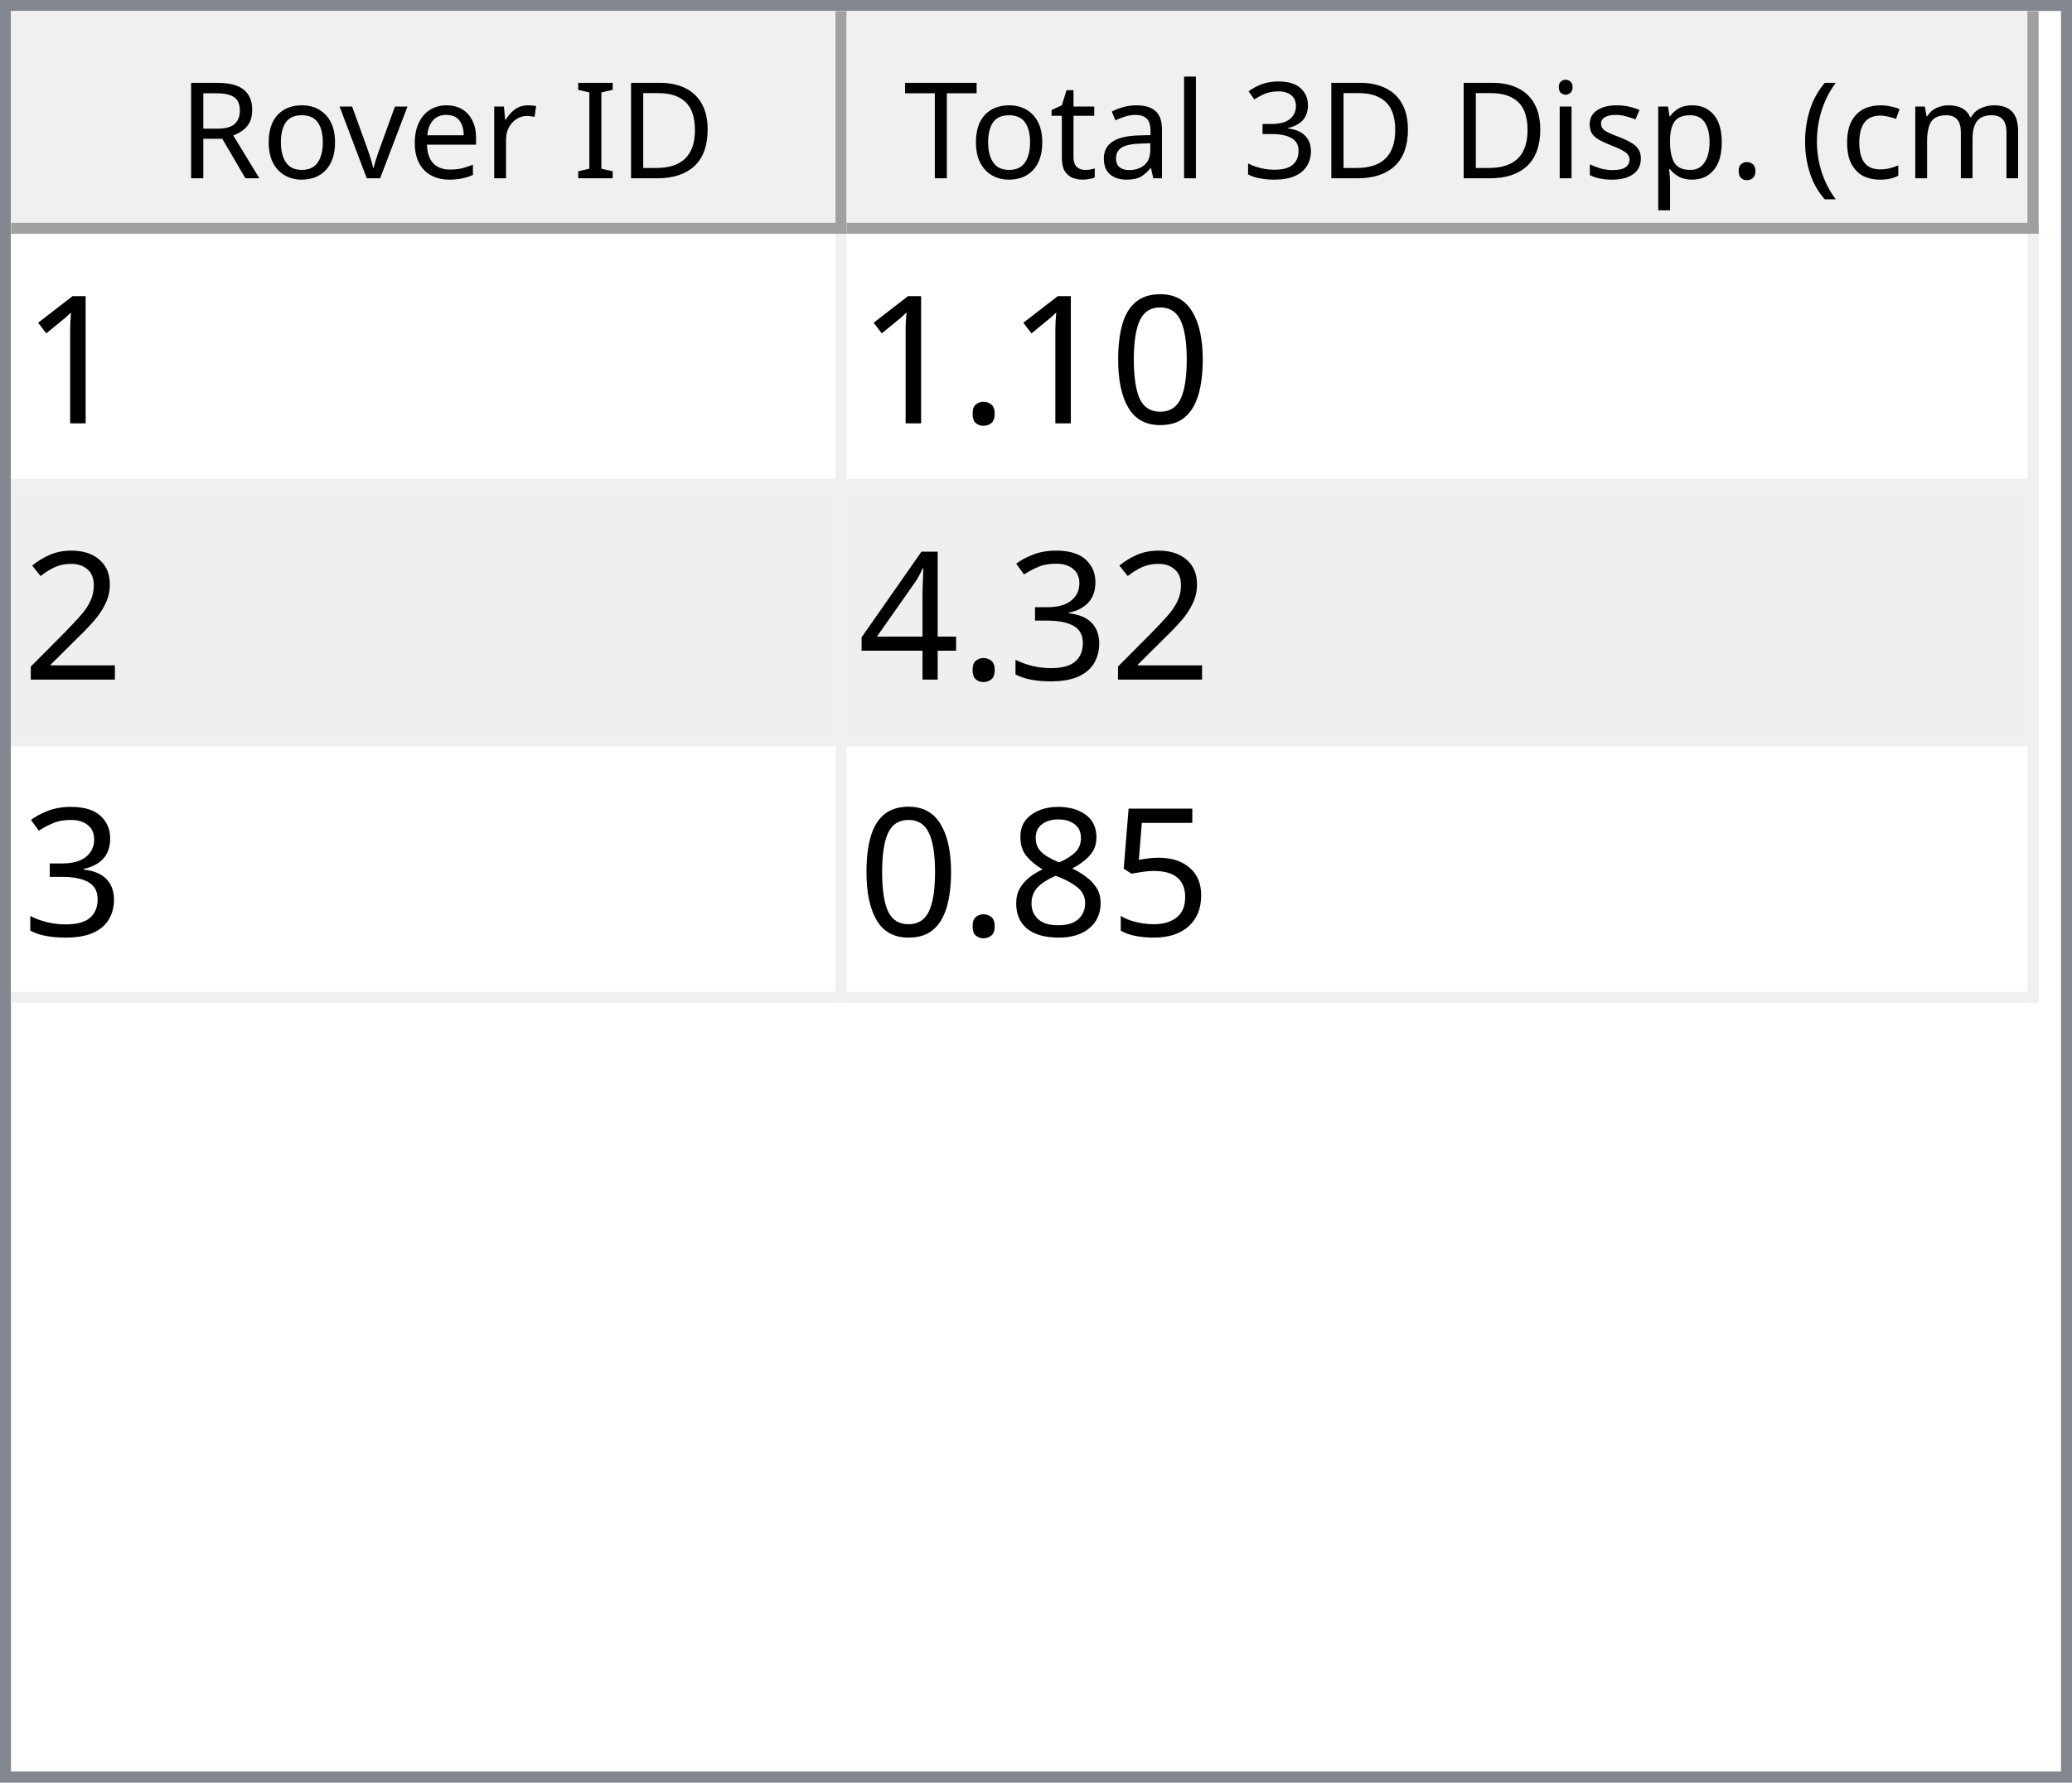
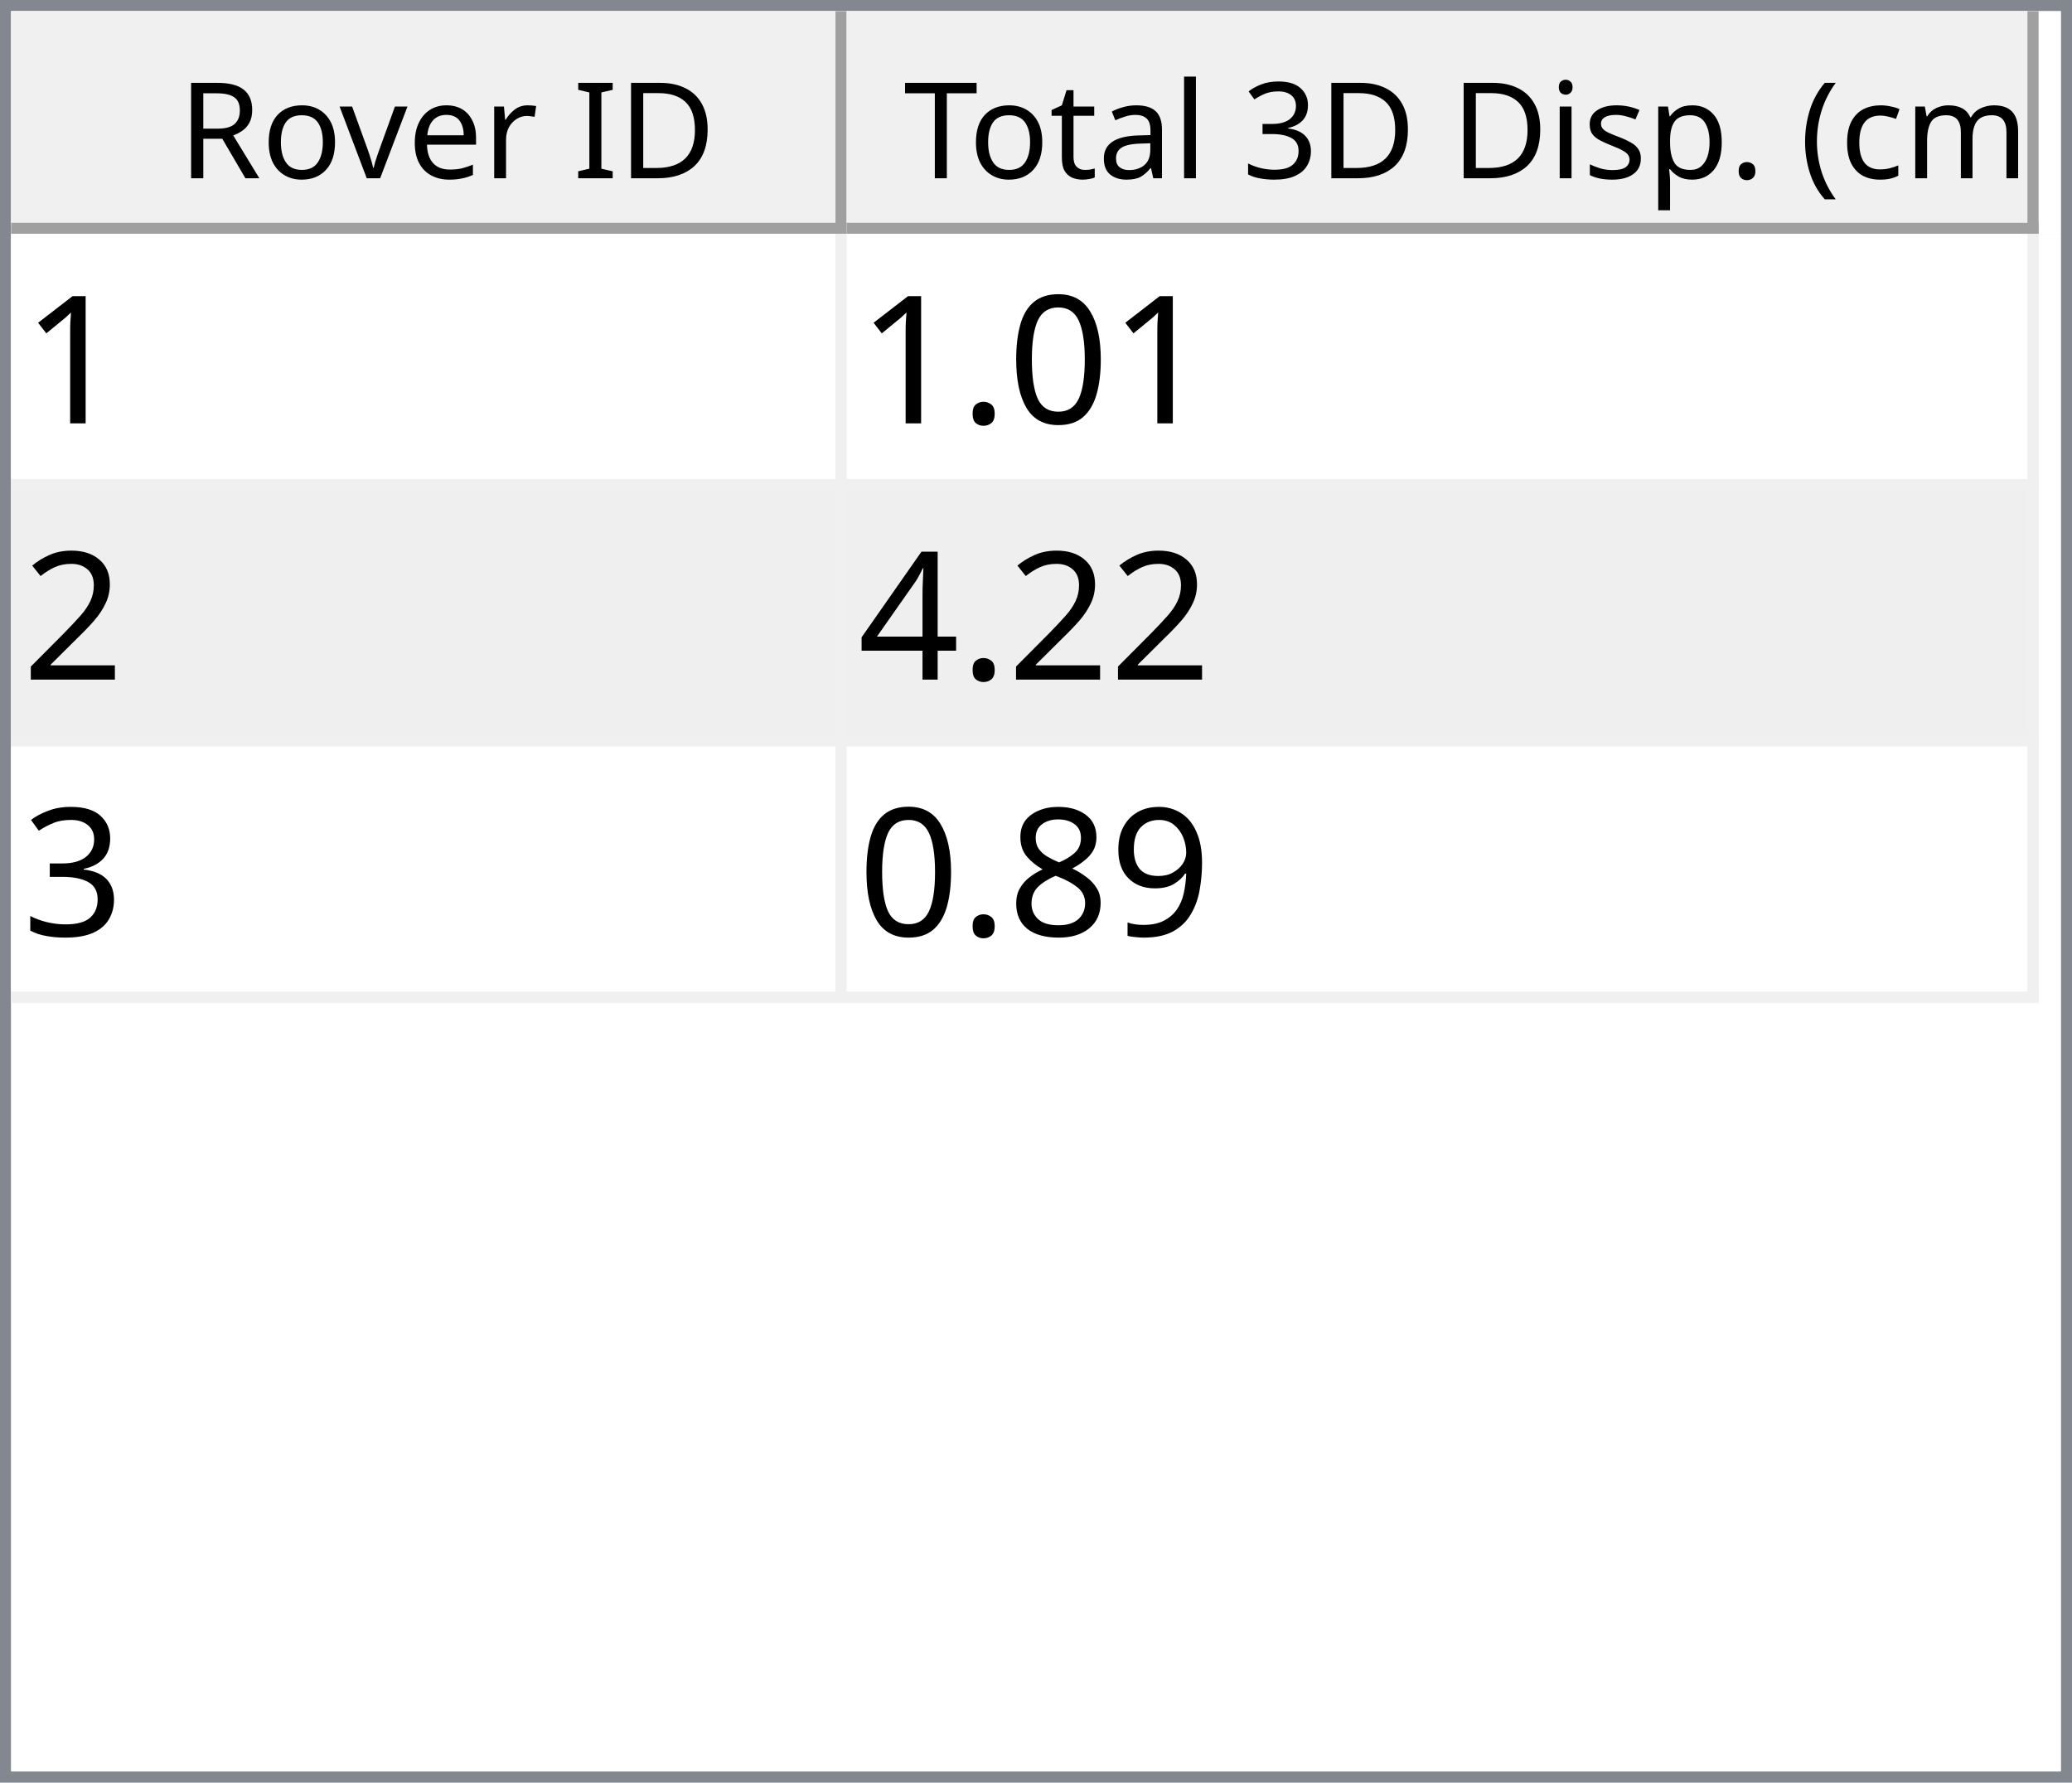
<svg xmlns="http://www.w3.org/2000/svg" style="fill-opacity:1; color-rendering:auto; color-interpolation:auto; text-rendering:auto; stroke:black; stroke-linecap:square; stroke-miterlimit:10; shape-rendering:auto; stroke-opacity:1; fill:black; stroke-dasharray:none; font-weight:normal; stroke-width:1; font-family:'Dialog'; font-style:normal; stroke-linejoin:miter; font-size:12px; stroke-dashoffset:0; image-rendering:auto;" width="186" height="160">
  <defs id="genericDefs" />
  <g>
    <defs id="defs1">
      <clipPath clipPathUnits="userSpaceOnUse" id="clipPath1">
        <path d="M0 0 L186 0 L186 160 L0 160 L0 0 Z" />
      </clipPath>
      <clipPath clipPathUnits="userSpaceOnUse" id="clipPath2">
        <path d="M0 0 L0 160 L186 160 L186 0 Z" />
      </clipPath>
      <clipPath clipPathUnits="userSpaceOnUse" id="clipPath3">
        <path d="M0 0 L0 20 L184 20 L184 0 Z" />
      </clipPath>
      <clipPath clipPathUnits="userSpaceOnUse" id="clipPath4">
        <path d="M0 0 L0 20 L75 20 L75 0 Z" />
      </clipPath>
      <clipPath clipPathUnits="userSpaceOnUse" id="clipPath5">
        <path d="M1 1 L1 19 L74 19 L74 1 Z" />
      </clipPath>
      <clipPath clipPathUnits="userSpaceOnUse" id="clipPath6">
        <path d="M0 0 L0 18 L73 18 L73 0 Z" />
      </clipPath>
      <clipPath clipPathUnits="userSpaceOnUse" id="clipPath7">
        <path d="M-0.5 -0.5 L-0.5 19.5 L74.5 19.5 L74.5 -0.5 Z" />
      </clipPath>
      <clipPath clipPathUnits="userSpaceOnUse" id="clipPath8">
        <path d="M0 0 L0 20 L107 20 L107 0 Z" />
      </clipPath>
      <clipPath clipPathUnits="userSpaceOnUse" id="clipPath9">
        <path d="M1 1 L1 19 L106 19 L106 1 Z" />
      </clipPath>
      <clipPath clipPathUnits="userSpaceOnUse" id="clipPath10">
        <path d="M0 0 L0 18 L105 18 L105 0 Z" />
      </clipPath>
      <clipPath clipPathUnits="userSpaceOnUse" id="clipPath11">
        <path d="M-0.5 -0.5 L-0.5 19.5 L106.5 19.5 L106.5 -0.5 Z" />
      </clipPath>
      <clipPath clipPathUnits="userSpaceOnUse" id="clipPath12">
        <path d="M0 0 L0 138 L184 138 L184 0 Z" />
      </clipPath>
      <clipPath clipPathUnits="userSpaceOnUse" id="clipPath13">
        <path d="M0 0 L0 69 L182 69 L182 0 Z" />
      </clipPath>
      <clipPath clipPathUnits="userSpaceOnUse" id="clipPath14">
        <path d="M-0.5 -0.5 L-0.5 68.5 L181.5 68.5 L181.5 -0.5 Z" />
      </clipPath>
      <clipPath clipPathUnits="userSpaceOnUse" id="clipPath15">
        <path d="M0 0 L0 22 L74 22 L74 0 Z" />
      </clipPath>
      <clipPath clipPathUnits="userSpaceOnUse" id="clipPath16">
        <path d="M0 0 L0 22 L106 22 L106 0 Z" />
      </clipPath>
      <font horiz-adv-x="64.551" id="font1">
        <font-face ascent="107.91" descent="25.098" units-per-em="100" style="font-style:normal; font-family:Segoe UI; font-weight:normal;" />
        <missing-glyph horiz-adv-x="64.551" d="M8.109 0 L8.109 68.266 L56.453 68.266 L56.453 0 L8.109 0 ZM15.328 7.234 L49.219 7.234 L49.219 61.031 L15.328 61.031 L15.328 7.234 Z" />
        <glyph unicode="D" horiz-adv-x="70.117" d="M9.188 0 L9.188 70.016 L28.516 70.016 Q65.531 70.016 65.531 35.891 Q65.531 19.672 55.25 9.836 Q44.969 0 27.734 0 L9.188 0 ZM17.391 62.594 L17.391 7.422 L27.828 7.422 Q41.609 7.422 49.273 14.797 Q56.938 22.172 56.938 35.688 Q56.938 62.594 28.328 62.594 L17.391 62.594 Z" />
        <glyph unicode="I" horiz-adv-x="26.611" d="M17.391 0 L9.188 0 L9.188 70.016 L17.391 70.016 L17.391 0 Z" />
        <glyph unicode=" " horiz-adv-x="27.393" d="" />
        <glyph unicode="r" horiz-adv-x="34.766" d="M34.188 41.891 Q32.078 43.5 28.125 43.5 Q23 43.5 19.555 38.672 Q16.109 33.844 16.109 25.484 L16.109 0 L8.109 0 L8.109 50 L16.109 50 L16.109 39.703 L16.312 39.703 Q18.016 44.969 21.531 47.922 Q25.047 50.875 29.391 50.875 Q32.516 50.875 34.188 50.203 L34.188 41.891 Z" />
        <glyph unicode="e" horiz-adv-x="52.295" d="M48.297 23 L12.984 23 Q13.188 14.656 17.484 10.109 Q21.781 5.562 29.297 5.562 Q37.75 5.562 44.828 11.141 L44.828 3.609 Q38.234 -1.172 27.391 -1.172 Q16.797 -1.172 10.742 5.641 Q4.688 12.453 4.688 24.812 Q4.688 36.469 11.305 43.82 Q17.922 51.172 27.734 51.172 Q37.547 51.172 42.922 44.828 Q48.297 38.484 48.297 27.203 L48.297 23 ZM40.094 29.781 Q40.047 36.719 36.75 40.578 Q33.453 44.438 27.594 44.438 Q21.922 44.438 17.969 40.383 Q14.016 36.328 13.094 29.781 L40.094 29.781 Z" />
        <glyph unicode="v" horiz-adv-x="47.9" d="M47.406 50 L27.484 0 L19.625 0 L0.688 50 L9.469 50 L22.172 13.672 Q23.578 9.672 23.922 6.688 L24.125 6.688 Q24.609 10.453 25.688 13.484 L38.969 50 L47.406 50 Z" />
        <glyph unicode="o" horiz-adv-x="58.594" d="M29 -1.172 Q17.922 -1.172 11.305 5.836 Q4.688 12.844 4.688 24.422 Q4.688 37.016 11.57 44.094 Q18.453 51.172 30.172 51.172 Q41.359 51.172 47.633 44.289 Q53.906 37.406 53.906 25.203 Q53.906 13.234 47.141 6.031 Q40.375 -1.172 29 -1.172 ZM29.594 44.438 Q21.875 44.438 17.383 39.188 Q12.891 33.938 12.891 24.703 Q12.891 15.828 17.43 10.695 Q21.969 5.562 29.594 5.562 Q37.359 5.562 41.531 10.594 Q45.703 15.625 45.703 24.906 Q45.703 34.281 41.531 39.359 Q37.359 44.438 29.594 44.438 Z" />
        <glyph unicode="R" horiz-adv-x="59.814" d="M59.375 0 L49.609 0 L37.891 19.625 Q36.281 22.359 34.766 24.289 Q33.25 26.219 31.664 27.438 Q30.078 28.656 28.25 29.219 Q26.422 29.781 24.125 29.781 L17.391 29.781 L17.391 0 L9.188 0 L9.188 70.016 L30.078 70.016 Q34.672 70.016 38.555 68.867 Q42.438 67.719 45.289 65.375 Q48.141 63.031 49.758 59.547 Q51.375 56.062 51.375 51.375 Q51.375 47.703 50.273 44.656 Q49.172 41.609 47.148 39.211 Q45.125 36.812 42.266 35.133 Q39.406 33.453 35.844 32.516 L35.844 32.328 Q37.594 31.547 38.891 30.547 Q40.188 29.547 41.359 28.18 Q42.531 26.812 43.68 25.078 Q44.828 23.344 46.234 21.047 L59.375 0 ZM17.391 62.594 L17.391 37.203 L28.516 37.203 Q31.594 37.203 34.203 38.133 Q36.812 39.062 38.719 40.797 Q40.625 42.531 41.703 45.047 Q42.781 47.562 42.781 50.688 Q42.781 56.297 39.141 59.445 Q35.5 62.594 28.609 62.594 L17.391 62.594 Z" />
        <glyph unicode=")" horiz-adv-x="30.176" d="M8.297 -15.922 L1.172 -15.922 Q16.406 2.344 16.406 26.812 Q16.406 51.469 1.078 70.016 L8.297 70.016 Q23.531 52.156 23.531 26.703 Q23.531 1.375 8.297 -15.922 Z" />
        <glyph unicode="m" horiz-adv-x="86.133" d="M79.109 0 L71.094 0 L71.094 28.719 Q71.094 37.016 68.531 40.727 Q65.969 44.438 59.906 44.438 Q54.781 44.438 51.195 39.75 Q47.609 35.062 47.609 28.516 L47.609 0 L39.594 0 L39.594 29.688 Q39.594 44.438 28.219 44.438 Q22.953 44.438 19.531 40.016 Q16.109 35.594 16.109 28.516 L16.109 0 L8.109 0 L8.109 50 L16.109 50 L16.109 42.094 L16.312 42.094 Q21.625 51.172 31.844 51.172 Q36.969 51.172 40.773 48.312 Q44.578 45.453 46 40.828 Q51.562 51.172 62.594 51.172 Q79.109 51.172 79.109 30.812 L79.109 0 Z" />
        <glyph unicode="c" horiz-adv-x="46.191" d="M42.188 2.297 Q36.422 -1.172 28.516 -1.172 Q17.828 -1.172 11.258 5.789 Q4.688 12.75 4.688 23.828 Q4.688 36.188 11.766 43.68 Q18.844 51.172 30.672 51.172 Q37.25 51.172 42.281 48.734 L42.281 40.531 Q36.719 44.438 30.375 44.438 Q22.703 44.438 17.797 38.945 Q12.891 33.453 12.891 24.516 Q12.891 15.719 17.508 10.641 Q22.125 5.562 29.891 5.562 Q36.422 5.562 42.188 9.906 L42.188 2.297 Z" />
        <glyph unicode="(" horiz-adv-x="30.176" d="M29.109 -15.922 L21.969 -15.922 Q6.844 1.375 6.844 26.703 Q6.844 52.156 21.969 70.016 L29.203 70.016 Q13.875 51.469 13.875 26.812 Q13.875 2.344 29.109 -15.922 Z" />
        <glyph unicode="." horiz-adv-x="21.68" d="M10.891 -1.078 Q8.641 -1.078 7.055 0.539 Q5.469 2.156 5.469 4.391 Q5.469 6.641 7.055 8.273 Q8.641 9.906 10.891 9.906 Q13.188 9.906 14.797 8.273 Q16.406 6.641 16.406 4.391 Q16.406 2.156 14.797 0.539 Q13.188 -1.078 10.891 -1.078 Z" />
        <glyph unicode="p" horiz-adv-x="58.789" d="M16.312 7.234 L16.109 7.234 L16.109 -23 L8.109 -23 L8.109 50 L16.109 50 L16.109 41.219 L16.312 41.219 Q22.219 51.172 33.594 51.172 Q43.266 51.172 48.688 44.461 Q54.109 37.75 54.109 26.469 Q54.109 13.922 48 6.375 Q41.891 -1.172 31.297 -1.172 Q21.578 -1.172 16.312 7.234 ZM16.109 27.391 L16.109 20.406 Q16.109 14.203 20.141 9.883 Q24.172 5.562 30.375 5.562 Q37.641 5.562 41.773 11.133 Q45.906 16.703 45.906 26.609 Q45.906 34.969 42.047 39.703 Q38.188 44.438 31.594 44.438 Q24.609 44.438 20.359 39.578 Q16.109 34.719 16.109 27.391 Z" />
        <glyph unicode="s" horiz-adv-x="42.432" d="M5.078 1.812 L5.078 10.406 Q11.625 5.562 19.484 5.562 Q30.031 5.562 30.031 12.594 Q30.031 14.594 29.125 15.992 Q28.219 17.391 26.68 18.461 Q25.141 19.531 23.07 20.383 Q21 21.234 18.609 22.172 Q15.281 23.484 12.766 24.828 Q10.25 26.172 8.57 27.859 Q6.891 29.547 6.031 31.695 Q5.172 33.844 5.172 36.719 Q5.172 40.234 6.789 42.945 Q8.406 45.656 11.086 47.484 Q13.766 49.312 17.211 50.242 Q20.656 51.172 24.312 51.172 Q30.812 51.172 35.938 48.922 L35.938 40.828 Q30.422 44.438 23.25 44.438 Q21 44.438 19.195 43.922 Q17.391 43.406 16.094 42.477 Q14.797 41.547 14.086 40.258 Q13.375 38.969 13.375 37.406 Q13.375 35.453 14.086 34.133 Q14.797 32.812 16.164 31.789 Q17.531 30.766 19.484 29.938 Q21.438 29.109 23.922 28.125 Q27.25 26.859 29.883 25.516 Q32.516 24.172 34.375 22.484 Q36.234 20.797 37.234 18.602 Q38.234 16.406 38.234 13.375 Q38.234 9.672 36.602 6.938 Q34.969 4.203 32.234 2.398 Q29.5 0.594 25.93 -0.289 Q22.359 -1.172 18.453 -1.172 Q10.75 -1.172 5.078 1.812 Z" />
        <glyph unicode="i" horiz-adv-x="24.219" d="M12.203 62.703 Q10.062 62.703 8.547 64.164 Q7.031 65.625 7.031 67.875 Q7.031 70.125 8.547 71.609 Q10.062 73.094 12.203 73.094 Q14.406 73.094 15.945 71.609 Q17.484 70.125 17.484 67.875 Q17.484 65.719 15.945 64.211 Q14.406 62.703 12.203 62.703 ZM16.109 0 L8.109 0 L8.109 50 L16.109 50 L16.109 0 Z" />
        <glyph unicode="3" horiz-adv-x="53.906" d="M46.531 19.828 Q46.531 15.094 44.75 11.211 Q42.969 7.328 39.719 4.57 Q36.469 1.812 31.93 0.297 Q27.391 -1.219 21.922 -1.219 Q11.922 -1.219 6 2.594 L6 11.188 Q13.094 5.609 22.219 5.609 Q25.875 5.609 28.828 6.539 Q31.781 7.469 33.906 9.227 Q36.031 10.984 37.18 13.477 Q38.328 15.969 38.328 19.094 Q38.328 32.812 18.797 32.812 L12.984 32.812 L12.984 39.594 L18.5 39.594 Q35.797 39.594 35.797 52.484 Q35.797 64.406 22.609 64.406 Q15.188 64.406 8.688 59.422 L8.688 67.188 Q15.375 71.188 24.609 71.188 Q29 71.188 32.57 69.969 Q36.141 68.75 38.68 66.555 Q41.219 64.359 42.609 61.281 Q44 58.203 44 54.5 Q44 40.672 30.031 36.719 L30.031 36.531 Q33.594 36.141 36.625 34.797 Q39.656 33.453 41.852 31.305 Q44.047 29.156 45.289 26.25 Q46.531 23.344 46.531 19.828 Z" />
        <glyph unicode="l" horiz-adv-x="24.219" d="M16.109 0 L8.109 0 L8.109 74.031 L16.109 74.031 L16.109 0 Z" />
        <glyph unicode="a" horiz-adv-x="50.879" d="M43.891 0 L35.891 0 L35.891 7.812 L35.688 7.812 Q30.469 -1.172 20.312 -1.172 Q12.844 -1.172 8.617 2.781 Q4.391 6.734 4.391 13.281 Q4.391 27.297 20.906 29.594 L35.891 31.688 Q35.891 44.438 25.594 44.438 Q16.547 44.438 9.281 38.281 L9.281 46.484 Q16.656 51.172 26.266 51.172 Q43.891 51.172 43.891 32.516 L43.891 0 ZM35.891 25.297 L23.828 23.641 Q18.266 22.859 15.43 20.875 Q12.594 18.891 12.594 13.875 Q12.594 10.203 15.211 7.883 Q17.828 5.562 22.172 5.562 Q28.125 5.562 32.008 9.742 Q35.891 13.922 35.891 20.312 L35.891 25.297 Z" />
        <glyph unicode="t" horiz-adv-x="33.887" d="M31.297 0.484 Q28.469 -1.078 23.828 -1.078 Q10.688 -1.078 10.688 13.578 L10.688 43.172 L2.094 43.172 L2.094 50 L10.688 50 L10.688 62.203 L18.703 64.797 L18.703 50 L31.297 50 L31.297 43.172 L18.703 43.172 L18.703 14.984 Q18.703 9.969 20.414 7.82 Q22.125 5.672 26.078 5.672 Q29.109 5.672 31.297 7.328 L31.297 0.484 Z" />
        <glyph unicode="T" horiz-adv-x="52.393" d="M50.594 62.594 L30.375 62.594 L30.375 0 L22.172 0 L22.172 62.594 L2 62.594 L2 70.016 L50.594 70.016 L50.594 62.594 Z" />
      </font>
      <font horiz-adv-x="75.0" id="font2">
        <font-face ascent="100.537" descent="21.973" units-per-em="100" style="font-style:normal; font-family:sans-serif; font-weight:normal;" />
        <missing-glyph horiz-adv-x="75.0" d="M12.5 0 L12.5 62.5 L62.5 62.5 L62.5 0 L12.5 0 ZM14.062 1.562 L60.938 1.562 L60.938 60.938 L14.062 60.938 L14.062 1.562 Z" />
        <glyph unicode="1" horiz-adv-x="55.615" d="M37.25 0 L28.469 0 L28.469 56 Q25.297 52.984 20.141 49.953 Q14.984 46.922 10.891 45.406 L10.891 53.906 Q18.266 57.375 23.781 62.305 Q29.297 67.234 31.594 71.875 L37.25 71.875 L37.25 0 Z" />
        <glyph unicode="0" horiz-adv-x="55.615" d="M4.156 35.297 Q4.156 48 6.766 55.742 Q9.375 63.484 14.523 67.68 Q19.672 71.875 27.484 71.875 Q33.25 71.875 37.594 69.555 Q41.938 67.234 44.773 62.867 Q47.609 58.5 49.219 52.227 Q50.828 45.953 50.828 35.297 Q50.828 22.703 48.242 14.969 Q45.656 7.234 40.508 3.008 Q35.359 -1.219 27.484 -1.219 Q17.141 -1.219 11.234 6.203 Q4.156 15.141 4.156 35.297 ZM13.188 35.297 Q13.188 17.672 17.312 11.836 Q21.438 6 27.484 6 Q33.547 6 37.672 11.859 Q41.797 17.719 41.797 35.297 Q41.797 52.984 37.672 58.789 Q33.547 64.594 27.391 64.594 Q21.344 64.594 17.719 59.469 Q13.188 52.938 13.188 35.297 Z" />
        <glyph unicode="." horiz-adv-x="27.783" d="M9.078 0 L9.078 10.016 L19.094 10.016 L19.094 0 L9.078 0 Z" />
        <glyph unicode="2" horiz-adv-x="55.615" d="M50.344 8.453 L50.344 0 L3.031 0 Q2.938 3.172 4.047 6.109 Q5.859 10.938 9.836 15.625 Q13.812 20.312 21.344 26.469 Q33.016 36.031 37.117 41.625 Q41.219 47.219 41.219 52.203 Q41.219 57.422 37.477 61.008 Q33.734 64.594 27.734 64.594 Q21.391 64.594 17.578 60.789 Q13.766 56.984 13.719 50.25 L4.688 51.172 Q5.609 61.281 11.664 66.578 Q17.719 71.875 27.938 71.875 Q38.234 71.875 44.242 66.164 Q50.25 60.453 50.25 52 Q50.25 47.703 48.492 43.555 Q46.734 39.406 42.656 34.812 Q38.578 30.219 29.109 22.219 Q21.188 15.578 18.945 13.211 Q16.703 10.844 15.234 8.453 L50.344 8.453 Z" />
+         <glyph unicode="4" horiz-adv-x="55.615" d="M32.328 0 L32.328 17.141 L1.266 17.141 L1.266 25.203 L33.938 71.578 L41.109 71.578 L41.109 25.203 L50.781 25.203 L50.781 17.141 L41.109 17.141 L41.109 0 L32.328 0 ZM32.328 25.203 L32.328 57.469 L9.906 25.203 L32.328 25.203 Z" />
        <glyph unicode="3" horiz-adv-x="55.615" d="M4.203 18.891 L12.984 20.062 Q14.5 12.594 18.141 9.297 Q21.781 6 27 6 Q33.203 6 37.477 10.297 Q41.75 14.594 41.75 20.953 Q41.75 27 37.797 30.93 Q33.844 34.859 27.734 34.859 Q25.25 34.859 21.531 33.891 L22.516 41.609 Q23.391 41.5 23.922 41.5 Q29.547 41.5 34.039 44.43 Q38.531 47.359 38.531 53.469 Q38.531 58.297 35.258 61.477 Q31.984 64.656 26.812 64.656 Q21.688 64.656 18.266 61.43 Q14.844 58.203 13.875 51.766 L5.078 53.328 Q6.688 62.156 12.398 67.016 Q18.109 71.875 26.609 71.875 Q32.469 71.875 37.398 69.359 Q42.328 66.844 44.945 62.5 Q47.562 58.156 47.562 53.266 Q47.562 48.641 45.07 44.828 Q42.578 41.016 37.703 38.766 Q44.047 37.312 47.562 32.695 Q51.078 28.078 51.078 21.141 Q51.078 11.766 44.242 5.25 Q37.406 -1.266 26.953 -1.266 Q17.531 -1.266 11.305 4.352 Q5.078 9.969 4.203 18.891 Z" />
-         <glyph unicode="4" horiz-adv-x="55.615" d="M32.328 0 L32.328 17.141 L1.266 17.141 L1.266 25.203 L33.938 71.578 L41.109 71.578 L41.109 25.203 L50.781 25.203 L50.781 17.141 L41.109 17.141 L41.109 0 L32.328 0 ZM32.328 25.203 L32.328 57.469 L9.906 25.203 L32.328 25.203 Z" />
-         <glyph unicode="5" horiz-adv-x="55.615" d="M4.156 18.75 L13.375 19.531 Q14.406 12.797 18.141 9.398 Q21.875 6 27.156 6 Q33.5 6 37.891 10.789 Q42.281 15.578 42.281 23.484 Q42.281 31 38.062 35.352 Q33.844 39.703 27 39.703 Q22.75 39.703 19.336 37.773 Q15.922 35.844 13.969 32.766 L5.719 33.844 L12.641 70.609 L48.25 70.609 L48.25 62.203 L19.672 62.203 L15.828 42.969 Q22.266 47.469 29.344 47.469 Q38.719 47.469 45.164 40.969 Q51.609 34.469 51.609 24.266 Q51.609 14.547 45.953 7.469 Q39.062 -1.219 27.156 -1.219 Q17.391 -1.219 11.211 4.25 Q5.031 9.719 4.156 18.75 Z" />
+         <glyph unicode="9" horiz-adv-x="55.615" d="M5.469 16.547 L13.922 17.328 Q14.984 11.375 18.016 8.688 Q21.047 6 25.781 6 Q29.828 6 32.883 7.859 Q35.938 9.719 37.891 12.82 Q39.844 15.922 41.164 21.195 Q42.484 26.469 42.484 31.938 Q42.484 32.516 42.438 33.688 Q39.797 29.5 35.234 26.883 Q30.672 24.266 25.344 24.266 Q16.453 24.266 10.305 30.711 Q4.156 37.156 4.156 47.703 Q4.156 58.594 10.578 65.234 Q17 71.875 26.656 71.875 Q33.641 71.875 39.43 68.117 Q45.219 64.359 48.219 57.398 Q51.219 50.438 51.219 37.25 Q51.219 23.531 48.242 15.406 Q45.266 7.281 39.383 3.031 Q33.5 -1.219 25.594 -1.219 Q17.188 -1.219 11.867 3.445 Q6.547 8.109 5.469 16.547 ZM41.453 48.141 Q41.453 55.719 37.43 60.156 Q33.406 64.594 27.734 64.594 Q21.875 64.594 17.531 59.812 Q13.188 55.031 13.188 47.406 Q13.188 40.578 17.312 36.305 Q21.438 32.031 27.484 32.031 Q33.594 32.031 37.523 36.305 Q41.453 40.578 41.453 48.141 Z" />
        <glyph unicode="8" horiz-adv-x="55.615" d="M17.672 38.812 Q12.203 40.828 9.57 44.539 Q6.938 48.25 6.938 53.422 Q6.938 61.234 12.555 66.555 Q18.172 71.875 27.484 71.875 Q36.859 71.875 42.578 66.43 Q48.297 60.984 48.297 53.172 Q48.297 48.188 45.68 44.508 Q43.062 40.828 37.75 38.812 Q44.344 36.672 47.781 31.883 Q51.219 27.094 51.219 20.453 Q51.219 11.281 44.727 5.031 Q38.234 -1.219 27.641 -1.219 Q17.047 -1.219 10.547 5.055 Q4.047 11.328 4.047 20.703 Q4.047 27.688 7.594 32.398 Q11.141 37.109 17.672 38.812 ZM15.922 53.719 Q15.922 48.641 19.195 45.414 Q22.469 42.188 27.688 42.188 Q32.766 42.188 36.016 45.383 Q39.266 48.578 39.266 53.219 Q39.266 58.062 35.914 61.359 Q32.562 64.656 27.594 64.656 Q22.562 64.656 19.242 61.43 Q15.922 58.203 15.922 53.719 ZM13.094 20.656 Q13.094 16.891 14.875 13.375 Q16.656 9.859 20.172 7.93 Q23.688 6 27.734 6 Q34.031 6 38.133 10.055 Q42.234 14.109 42.234 20.359 Q42.234 26.703 38.016 30.859 Q33.797 35.016 27.438 35.016 Q21.234 35.016 17.164 30.914 Q13.094 26.812 13.094 20.656 Z" />
      </font>
    </defs>
    <g style="fill:white; stroke:white;">
      <rect x="0" y="0" width="186" style="clip-path:url(#clipPath1); stroke:none;" height="160" />
    </g>
    <g style="fill:white; text-rendering:optimizeSpeed; color-rendering:optimizeSpeed; image-rendering:optimizeSpeed; shape-rendering:crispEdges; stroke:white; color-interpolation:sRGB;">
      <rect x="0" width="186" height="160" y="0" style="stroke:none;" />
      <path style="stroke:none;" d="M0 160 L186 160 L186 0 L0 0 Z" />
    </g>
    <g style="fill:rgb(240,240,240); font-family:'Segoe UI'; stroke:rgb(240,240,240);">
      <rect x="0" y="0" width="186" style="clip-path:url(#clipPath2); stroke:none;" height="160" />
    </g>
    <g style="fill:rgb(130,135,144); font-family:'Segoe UI'; stroke:rgb(130,135,144);">
      <path d="M0 0 L186 0 L186 160 L0 160 L0 0 ZM1 1 L185 1 L185 159 L1 159 L1 1 Z" style="fill-rule:evenodd; clip-path:url(#clipPath2); stroke:none;" />
    </g>
    <g style="fill:white; font-family:'Segoe UI'; stroke:white;" transform="translate(1,1)">
      <rect x="0" y="0" width="184" style="clip-path:url(#clipPath3); stroke:none;" height="20" />
    </g>
    <g style="fill:rgb(240,240,240); font-family:'Segoe UI'; stroke:rgb(240,240,240);" transform="translate(1,1)">
      <rect x="0" y="0" width="75" style="clip-path:url(#clipPath4); stroke:none;" height="20" />
    </g>
    <g style="font-family:'Segoe UI';" transform="translate(2,2)">
      <text x="14" xml:space="preserve" y="14" style="clip-path:url(#clipPath6); stroke:none;">Rover ID</text>
    </g>
    <g style="fill:rgb(160,160,160); font-family:'Segoe UI'; stroke:rgb(160,160,160); stroke-linejoin:bevel;" transform="translate(1.5,1.5)">
      <line x1="74" x2="74" y1="0" style="fill:none; clip-path:url(#clipPath7);" y2="19" />
    </g>
    <g style="fill:rgb(160,160,160); font-family:'Segoe UI'; stroke:rgb(160,160,160); stroke-linejoin:bevel;" transform="matrix(1,0,0,1,1,1) translate(0.5,0.5)">
      <line x1="0" x2="74" y1="19" style="fill:none; clip-path:url(#clipPath7);" y2="19" />
    </g>
    <g style="fill:rgb(240,240,240); font-family:'Segoe UI'; stroke:rgb(240,240,240);" transform="translate(76,1)">
      <rect x="0" y="0" width="107" style="clip-path:url(#clipPath8); stroke:none;" height="20" />
    </g>
    <g style="font-family:'Segoe UI';" transform="translate(77,2)">
      <text x="1" xml:space="preserve" y="14" style="clip-path:url(#clipPath10); stroke:none;"> Total 3D Disp. (cm)</text>
    </g>
    <g style="fill:rgb(160,160,160); font-family:'Segoe UI'; stroke:rgb(160,160,160); stroke-linejoin:bevel;" transform="translate(76.5,1.5)">
      <line x1="106" x2="106" y1="0" style="fill:none; clip-path:url(#clipPath11);" y2="19" />
    </g>
    <g style="fill:rgb(160,160,160); font-family:'Segoe UI'; stroke:rgb(160,160,160); stroke-linejoin:bevel;" transform="matrix(1,0,0,1,76,1) translate(0.5,0.5)">
      <line x1="0" x2="106" y1="19" style="fill:none; clip-path:url(#clipPath11);" y2="19" />
    </g>
    <g style="fill:white; font-family:'Segoe UI'; stroke:white;" transform="translate(1,21)">
      <rect x="0" y="0" width="184" style="clip-path:url(#clipPath12); stroke:none;" height="138" />
    </g>
    <g style="fill:rgb(240,240,240); font-size:16px; font-family:sans-serif; stroke:rgb(240,240,240);" transform="translate(1,21)">
      <rect x="0" y="0" width="182" style="clip-path:url(#clipPath13); stroke:none;" height="69" />
      <line transform="translate(0.5,0.5)" x1="0" x2="181" y1="22" style="clip-path:url(#clipPath14); fill:none; stroke-linejoin:bevel;" y2="22" />
    </g>
    <g transform="matrix(1,0,0,1,1,21) translate(0.5,0.5)" style="fill:rgb(240,240,240); font-size:16px; font-family:sans-serif; stroke:rgb(240,240,240); stroke-linejoin:bevel;">
      <line x1="0" x2="181" y1="45" style="fill:none; clip-path:url(#clipPath14);" y2="45" />
    </g>
    <g transform="matrix(1,0,0,1,1,21) translate(0.5,0.5)" style="fill:rgb(240,240,240); font-size:16px; font-family:sans-serif; stroke:rgb(240,240,240); stroke-linejoin:bevel;">
      <line x1="0" x2="181" y1="68" style="fill:none; clip-path:url(#clipPath14);" y2="68" />
    </g>
    <g transform="matrix(1,0,0,1,1,21) translate(0.5,0.5)" style="fill:rgb(240,240,240); font-size:16px; font-family:sans-serif; stroke:rgb(240,240,240); stroke-linejoin:bevel;">
      <line x1="74" x2="74" y1="0" style="fill:none; clip-path:url(#clipPath14);" y2="68" />
    </g>
    <g transform="matrix(1,0,0,1,1,21) translate(0.5,0.5)" style="fill:rgb(240,240,240); font-size:16px; font-family:sans-serif; stroke:rgb(240,240,240); stroke-linejoin:bevel;">
      <line x1="181" x2="181" y1="0" style="fill:none; clip-path:url(#clipPath14);" y2="68" />
    </g>
    <g style="fill:white; font-size:16px; font-family:sans-serif; stroke:white;" transform="matrix(1,0,0,1,1,21)">
      <rect x="0" y="0" width="74" style="clip-path:url(#clipPath15); stroke:none;" height="22" />
      <text x="1" y="17" style="fill:black; clip-path:url(#clipPath15); stroke:none;" xml:space="preserve">1</text>
    </g>
    <g style="fill:white; font-size:16px; font-family:sans-serif; stroke:white;" transform="matrix(1,0,0,1,1,21) translate(75,0)">
      <rect x="0" y="0" width="106" style="clip-path:url(#clipPath16); stroke:none;" height="22" />
-       <text x="1" y="17" style="fill:black; clip-path:url(#clipPath16); stroke:none;" xml:space="preserve">1.10</text>
+       <text x="1" y="17" style="fill:black; clip-path:url(#clipPath16); stroke:none;" xml:space="preserve">1.01</text>
    </g>
    <g style="fill:rgb(239,239,239); font-size:16px; font-family:sans-serif; stroke:rgb(239,239,239);" transform="matrix(1,0,0,1,1,21) translate(0,23)">
      <rect x="0" y="0" width="74" style="clip-path:url(#clipPath15); stroke:none;" height="22" />
      <text x="1" y="17" style="fill:black; clip-path:url(#clipPath15); stroke:none;" xml:space="preserve">2</text>
    </g>
    <g style="fill:rgb(239,239,239); font-size:16px; font-family:sans-serif; stroke:rgb(239,239,239);" transform="matrix(1,0,0,1,1,21) translate(75,23)">
      <rect x="0" y="0" width="106" style="clip-path:url(#clipPath16); stroke:none;" height="22" />
-       <text x="1" y="17" style="fill:black; clip-path:url(#clipPath16); stroke:none;" xml:space="preserve">4.32</text>
+       <text x="1" y="17" style="fill:black; clip-path:url(#clipPath16); stroke:none;" xml:space="preserve">4.22</text>
    </g>
    <g style="fill:white; font-size:16px; font-family:sans-serif; stroke:white;" transform="matrix(1,0,0,1,1,21) translate(0,46)">
      <rect x="0" y="0" width="74" style="clip-path:url(#clipPath15); stroke:none;" height="22" />
      <text x="1" y="17" style="fill:black; clip-path:url(#clipPath15); stroke:none;" xml:space="preserve">3</text>
    </g>
    <g style="fill:white; font-size:16px; font-family:sans-serif; stroke:white;" transform="matrix(1,0,0,1,1,21) translate(75,46)">
      <rect x="0" y="0" width="106" style="clip-path:url(#clipPath16); stroke:none;" height="22" />
-       <text x="1" y="17" style="fill:black; clip-path:url(#clipPath16); stroke:none;" xml:space="preserve">0.85</text>
+       <text x="1" y="17" style="fill:black; clip-path:url(#clipPath16); stroke:none;" xml:space="preserve">0.89</text>
    </g>
  </g>
</svg>
